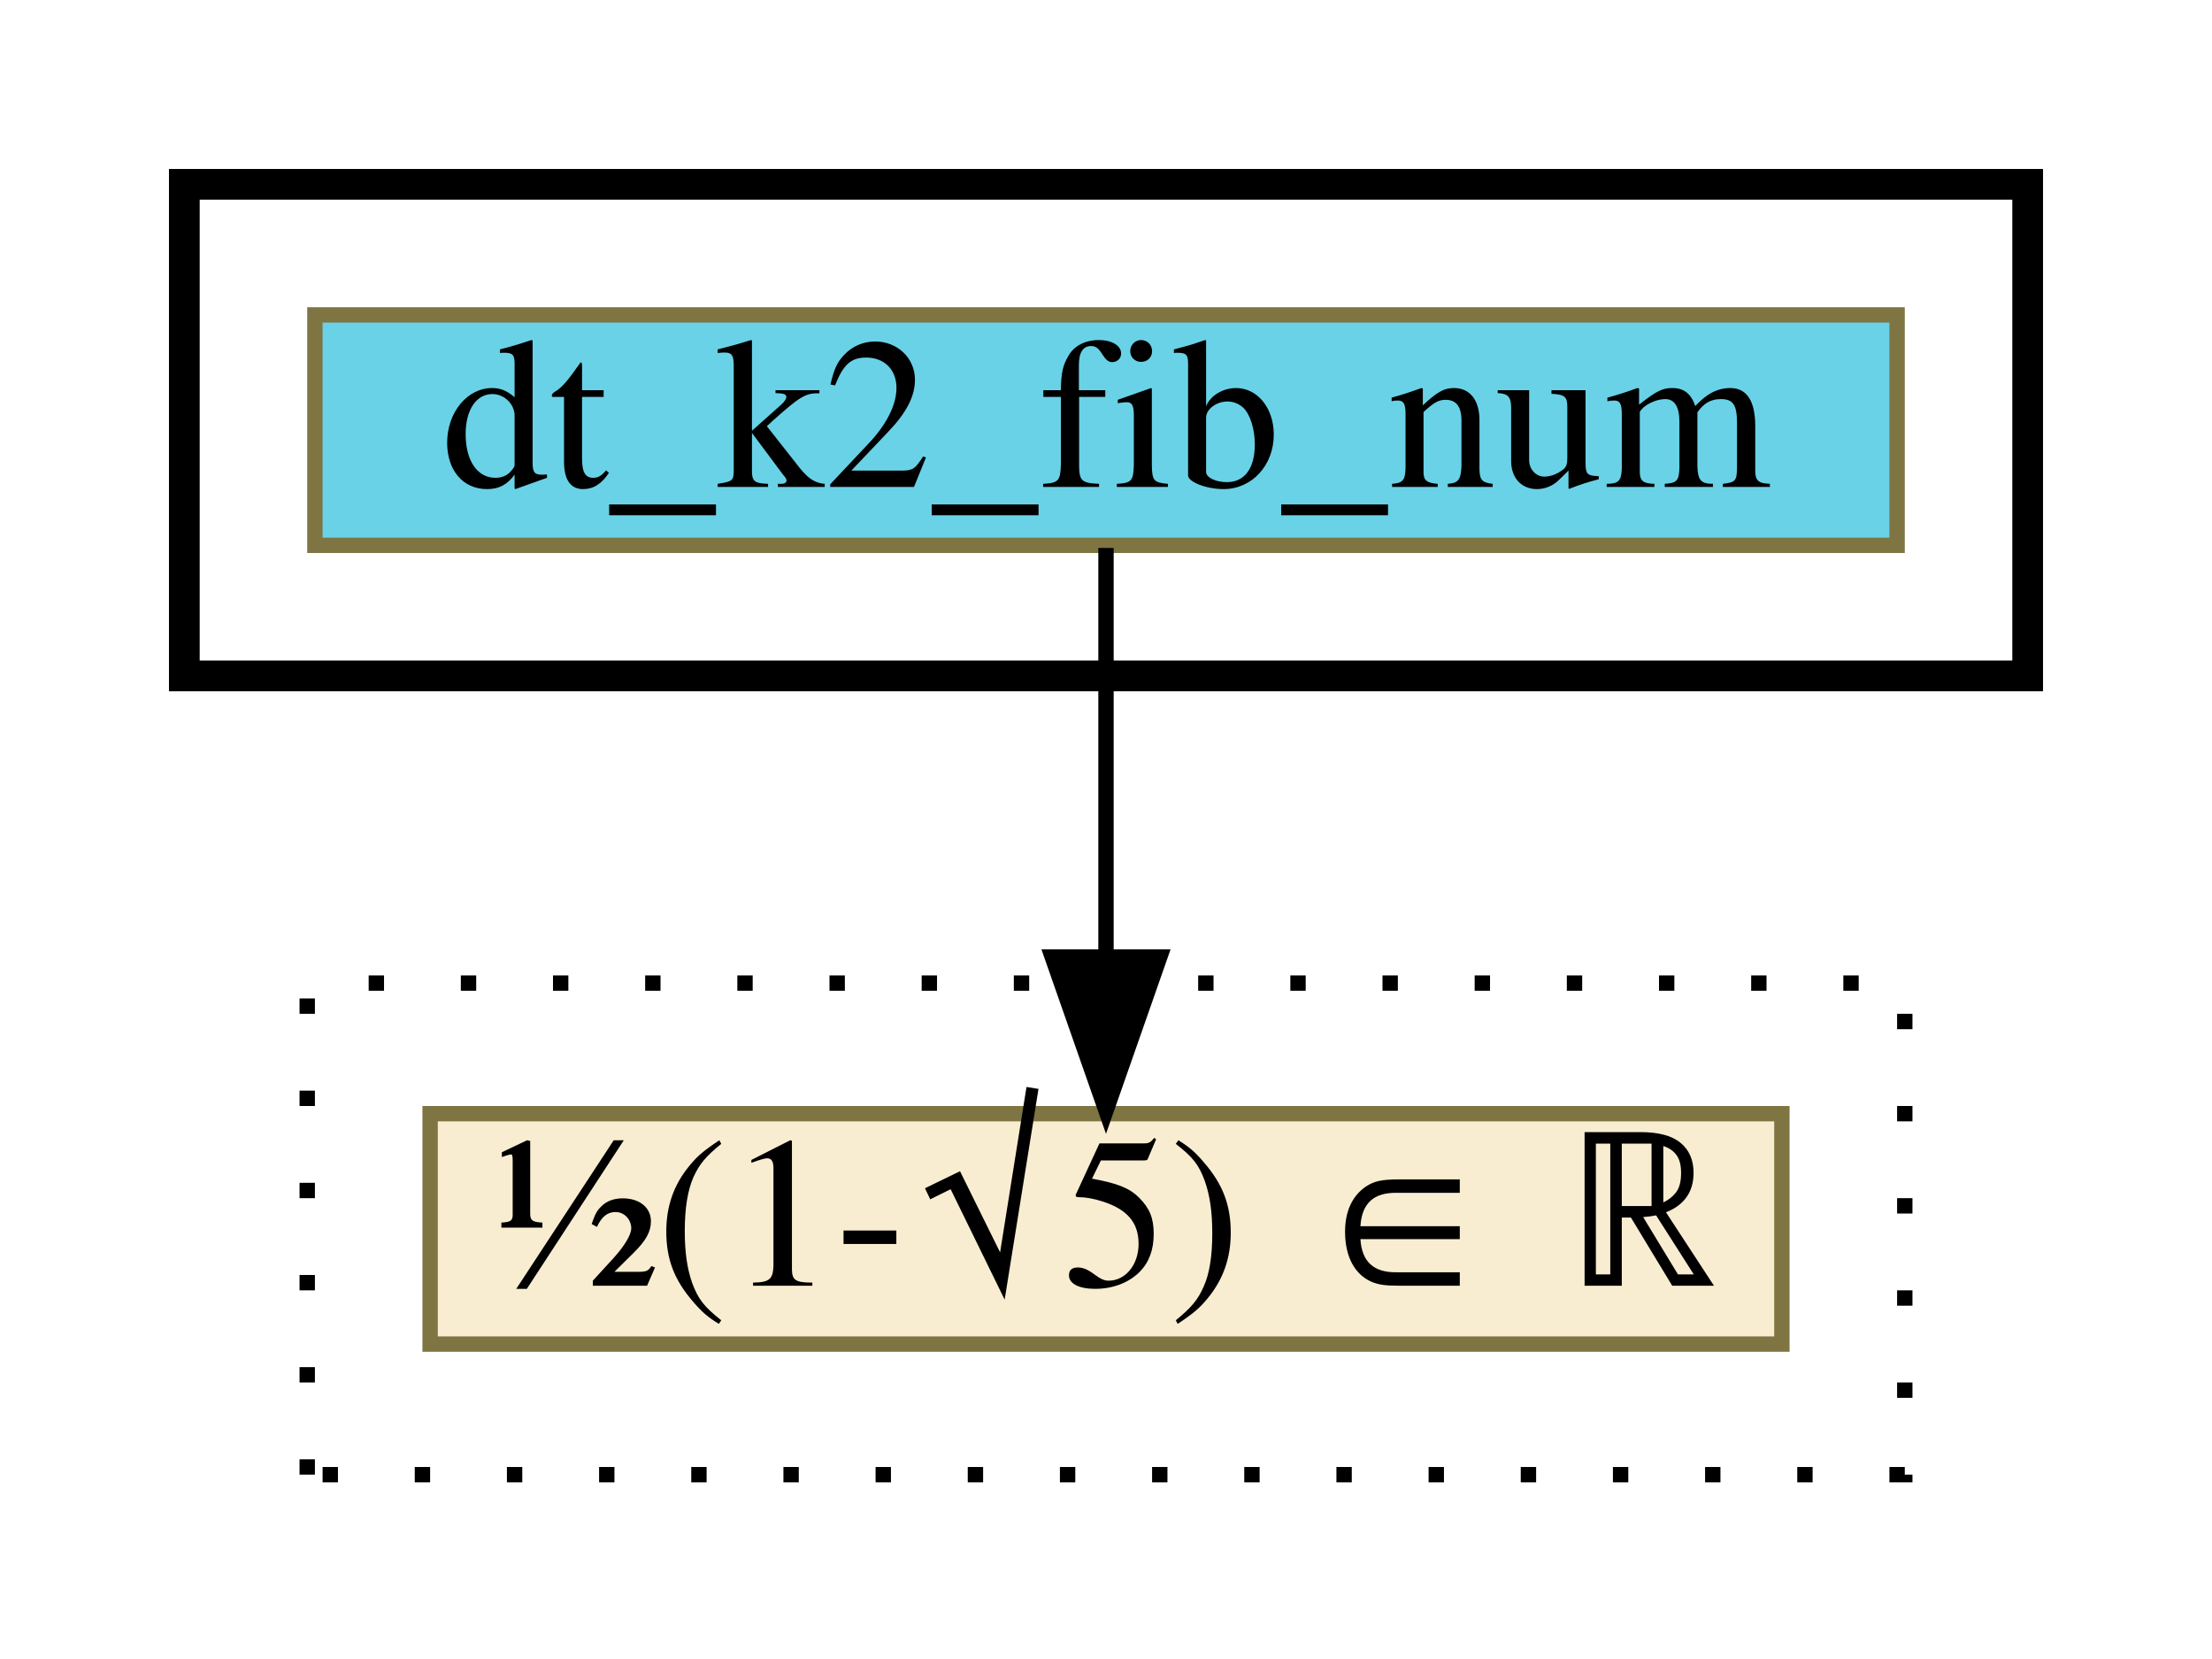
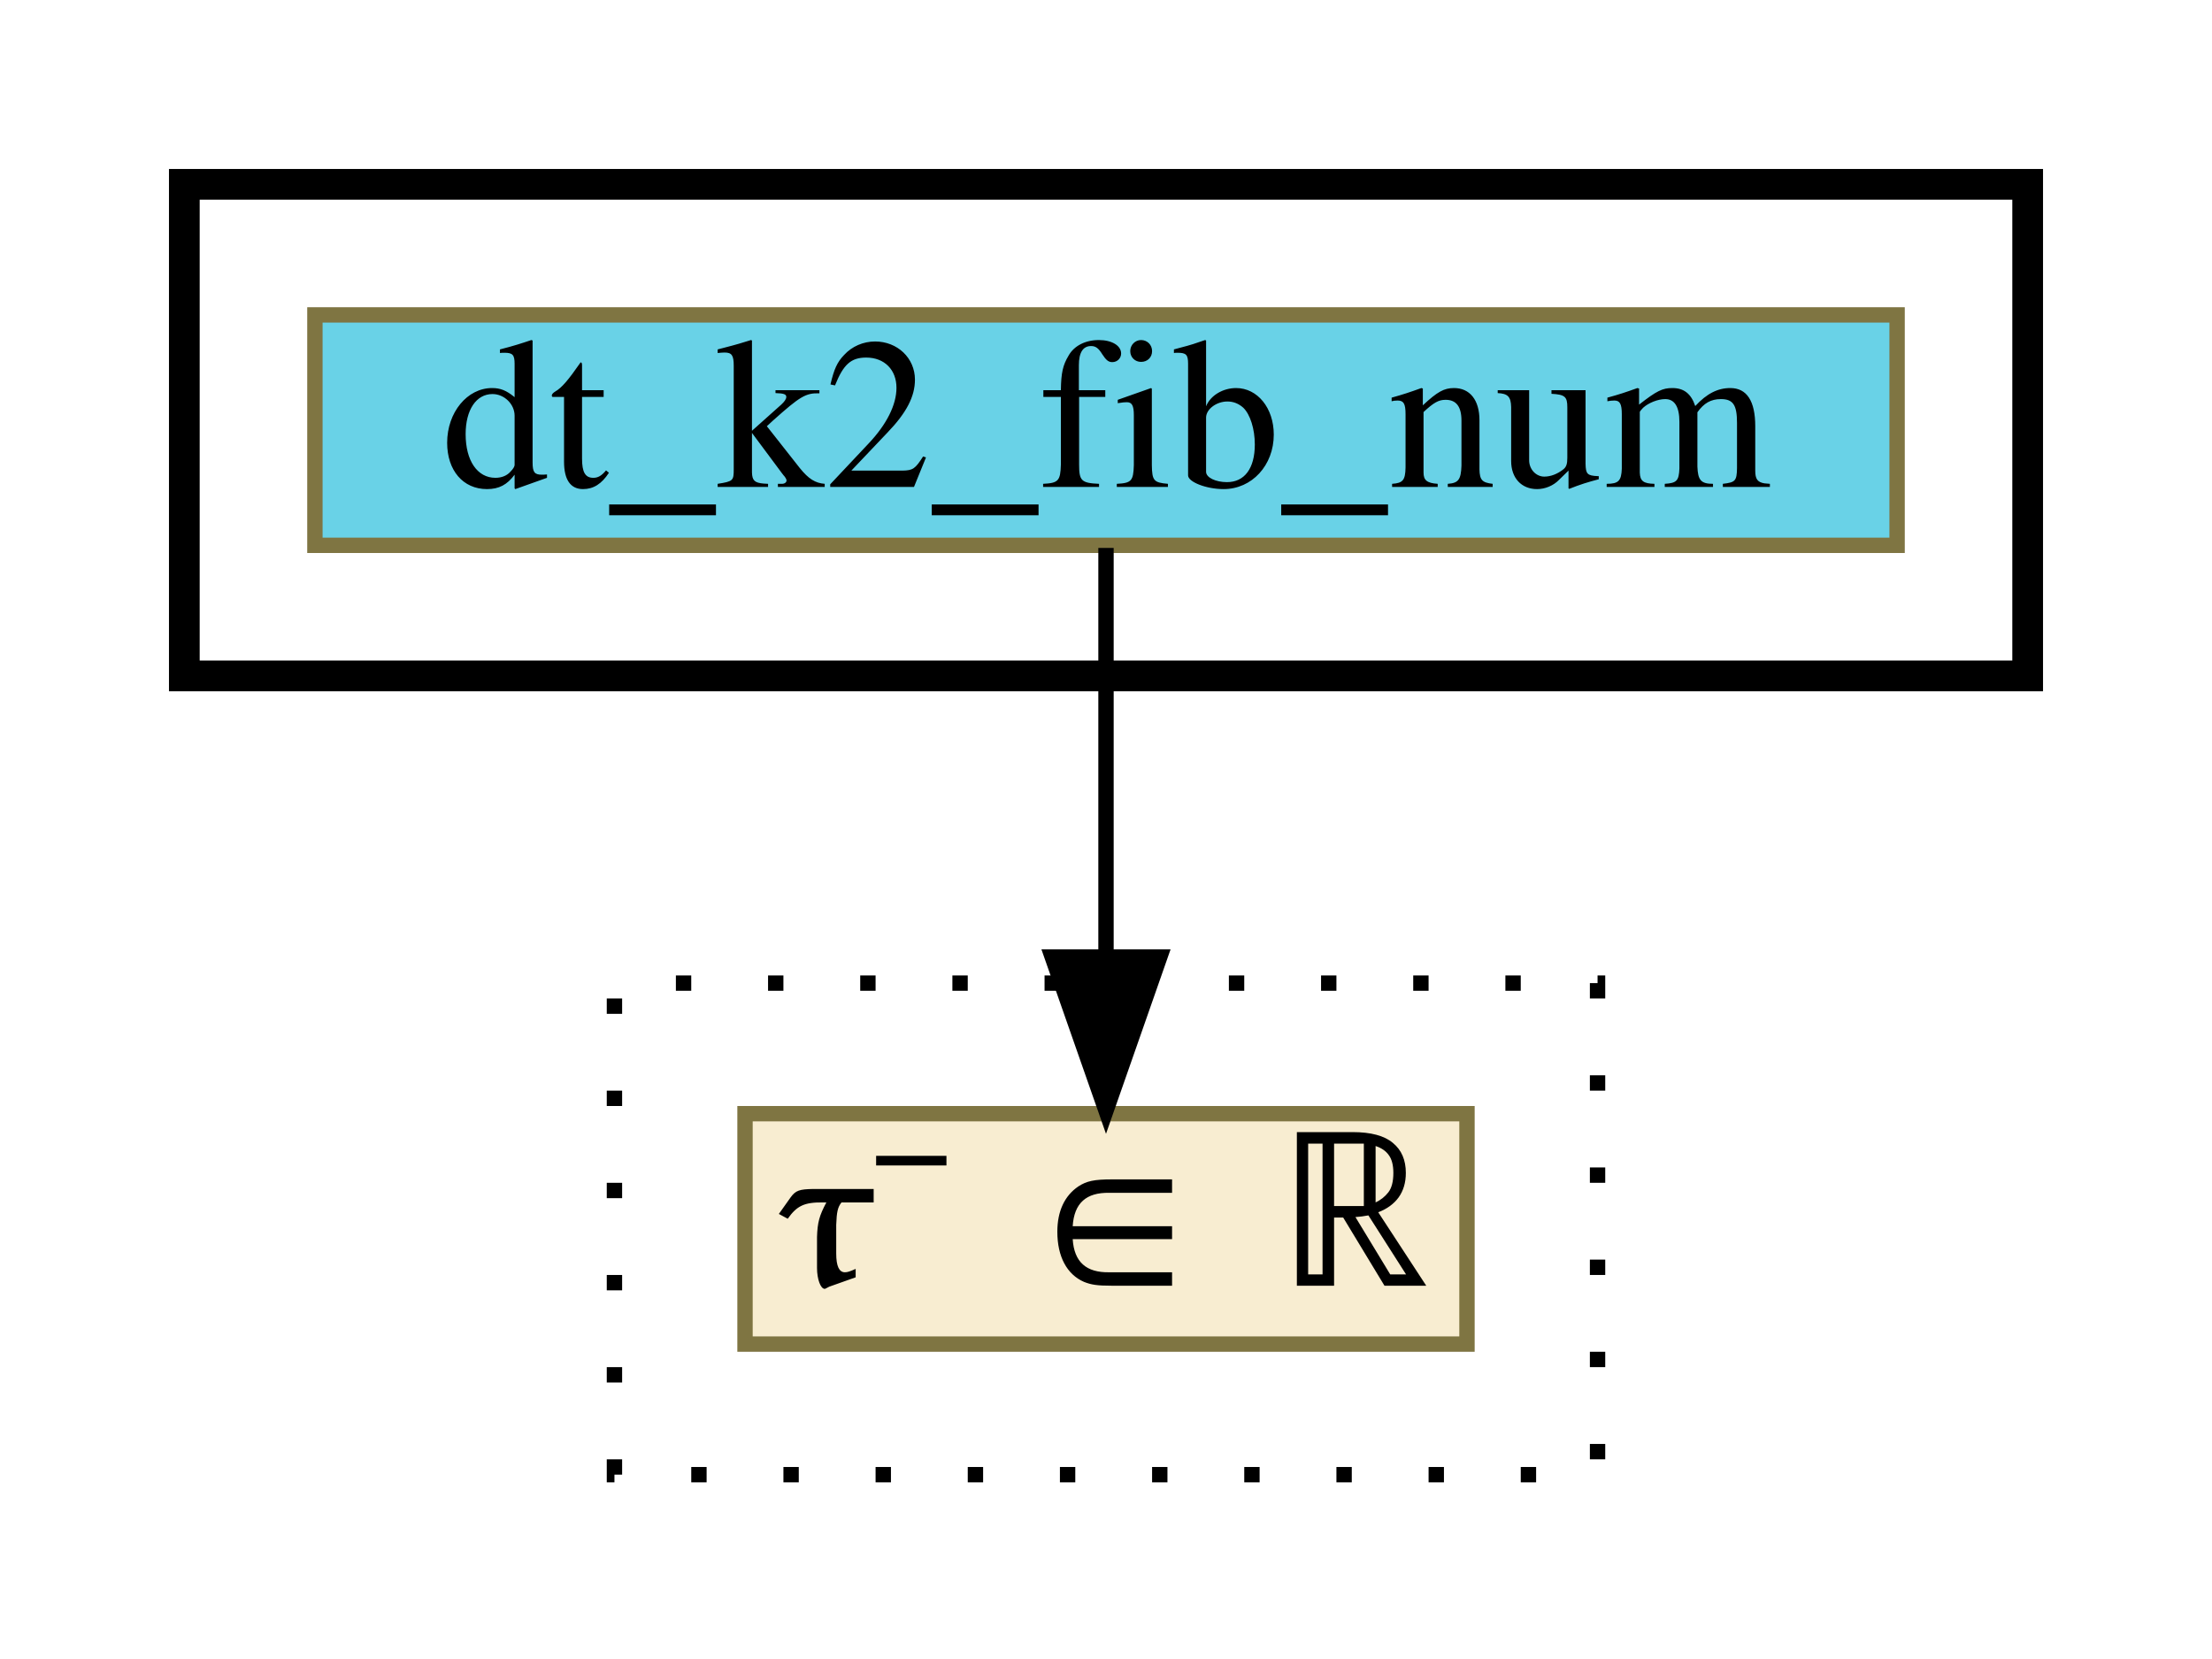
<svg xmlns="http://www.w3.org/2000/svg" xmlns:xlink="http://www.w3.org/1999/xlink" width="144pt" height="108pt" viewBox="0.00 0.00 144.00 108.00">
  <g id="graph0" class="graph" transform="scale(1 1) rotate(0) translate(4 104)">
    <g id="clust1" class="cluster">
      <polygon fill="transparent" stroke="black" stroke-width="2" points="8,-60 8,-92 128,-92 128,-60 8,-60" />
    </g>
    <g id="clust2" class="cluster">
-       <polygon fill="transparent" stroke="black" stroke-dasharray="1,5" points="16,-8 16,-40 120,-40 120,-8 16,-8" />
+       <polygon fill="transparent" stroke="black" stroke-dasharray="1,5" points="36,-8 36,-40 100,-40 100,-8 36,-8" />
    </g>
    <g id="node1" class="node">
      <g id="a_node1">
        <a xlink:href="dt_k2_fib_num.html" xlink:title="dt_k2_fib_num" target="_vizar">
          <polygon fill="#69d2e7" stroke="#7f7542" points="16.5,-68.5 16.5,-83.5 119.5,-83.5 119.5,-68.5 16.5,-68.5" />
          <text text-anchor="middle" x="68" y="-72.3" font-family="Times,serif" font-size="14.00">dt_k2_fib_num</text>
        </a>
      </g>
    </g>
    <g id="node2" class="node">
      <g id="a_node2">
-         <a xlink:href="c_0_54.html" xlink:title="{½(1-√5) ∈ ℝ}" target="_vizar">
-           <polygon fill="#f8edd1" stroke="#7f7542" points="24,-16.5 24,-31.5 112,-31.5 112,-16.5 24,-16.5" />
-           <text text-anchor="middle" x="68" y="-20.3" font-family="Times,serif" font-size="14.00">½(1-√5) ∈ ℝ</text>
+         <a xlink:href="c_0_54.html" xlink:title="{τ⁻ ∈ ℝ}" target="_vizar">
+           <polygon fill="#f8edd1" stroke="#7f7542" points="44.5,-16.5 44.5,-31.5 91.5,-31.5 91.5,-16.5 44.5,-16.5" />
+           <text text-anchor="middle" x="68" y="-20.3" font-family="Times,serif" font-size="14.00">τ⁻ ∈ ℝ</text>
        </a>
      </g>
    </g>
    <g id="edge1" class="edge">
      <path fill="none" stroke="black" d="M68,-68.33C68,-68.33 68,-41.7 68,-41.7" />
      <polygon fill="black" stroke="black" points="71.5,-41.7 68,-31.7 64.5,-41.7 71.5,-41.7" />
    </g>
  </g>
</svg>
